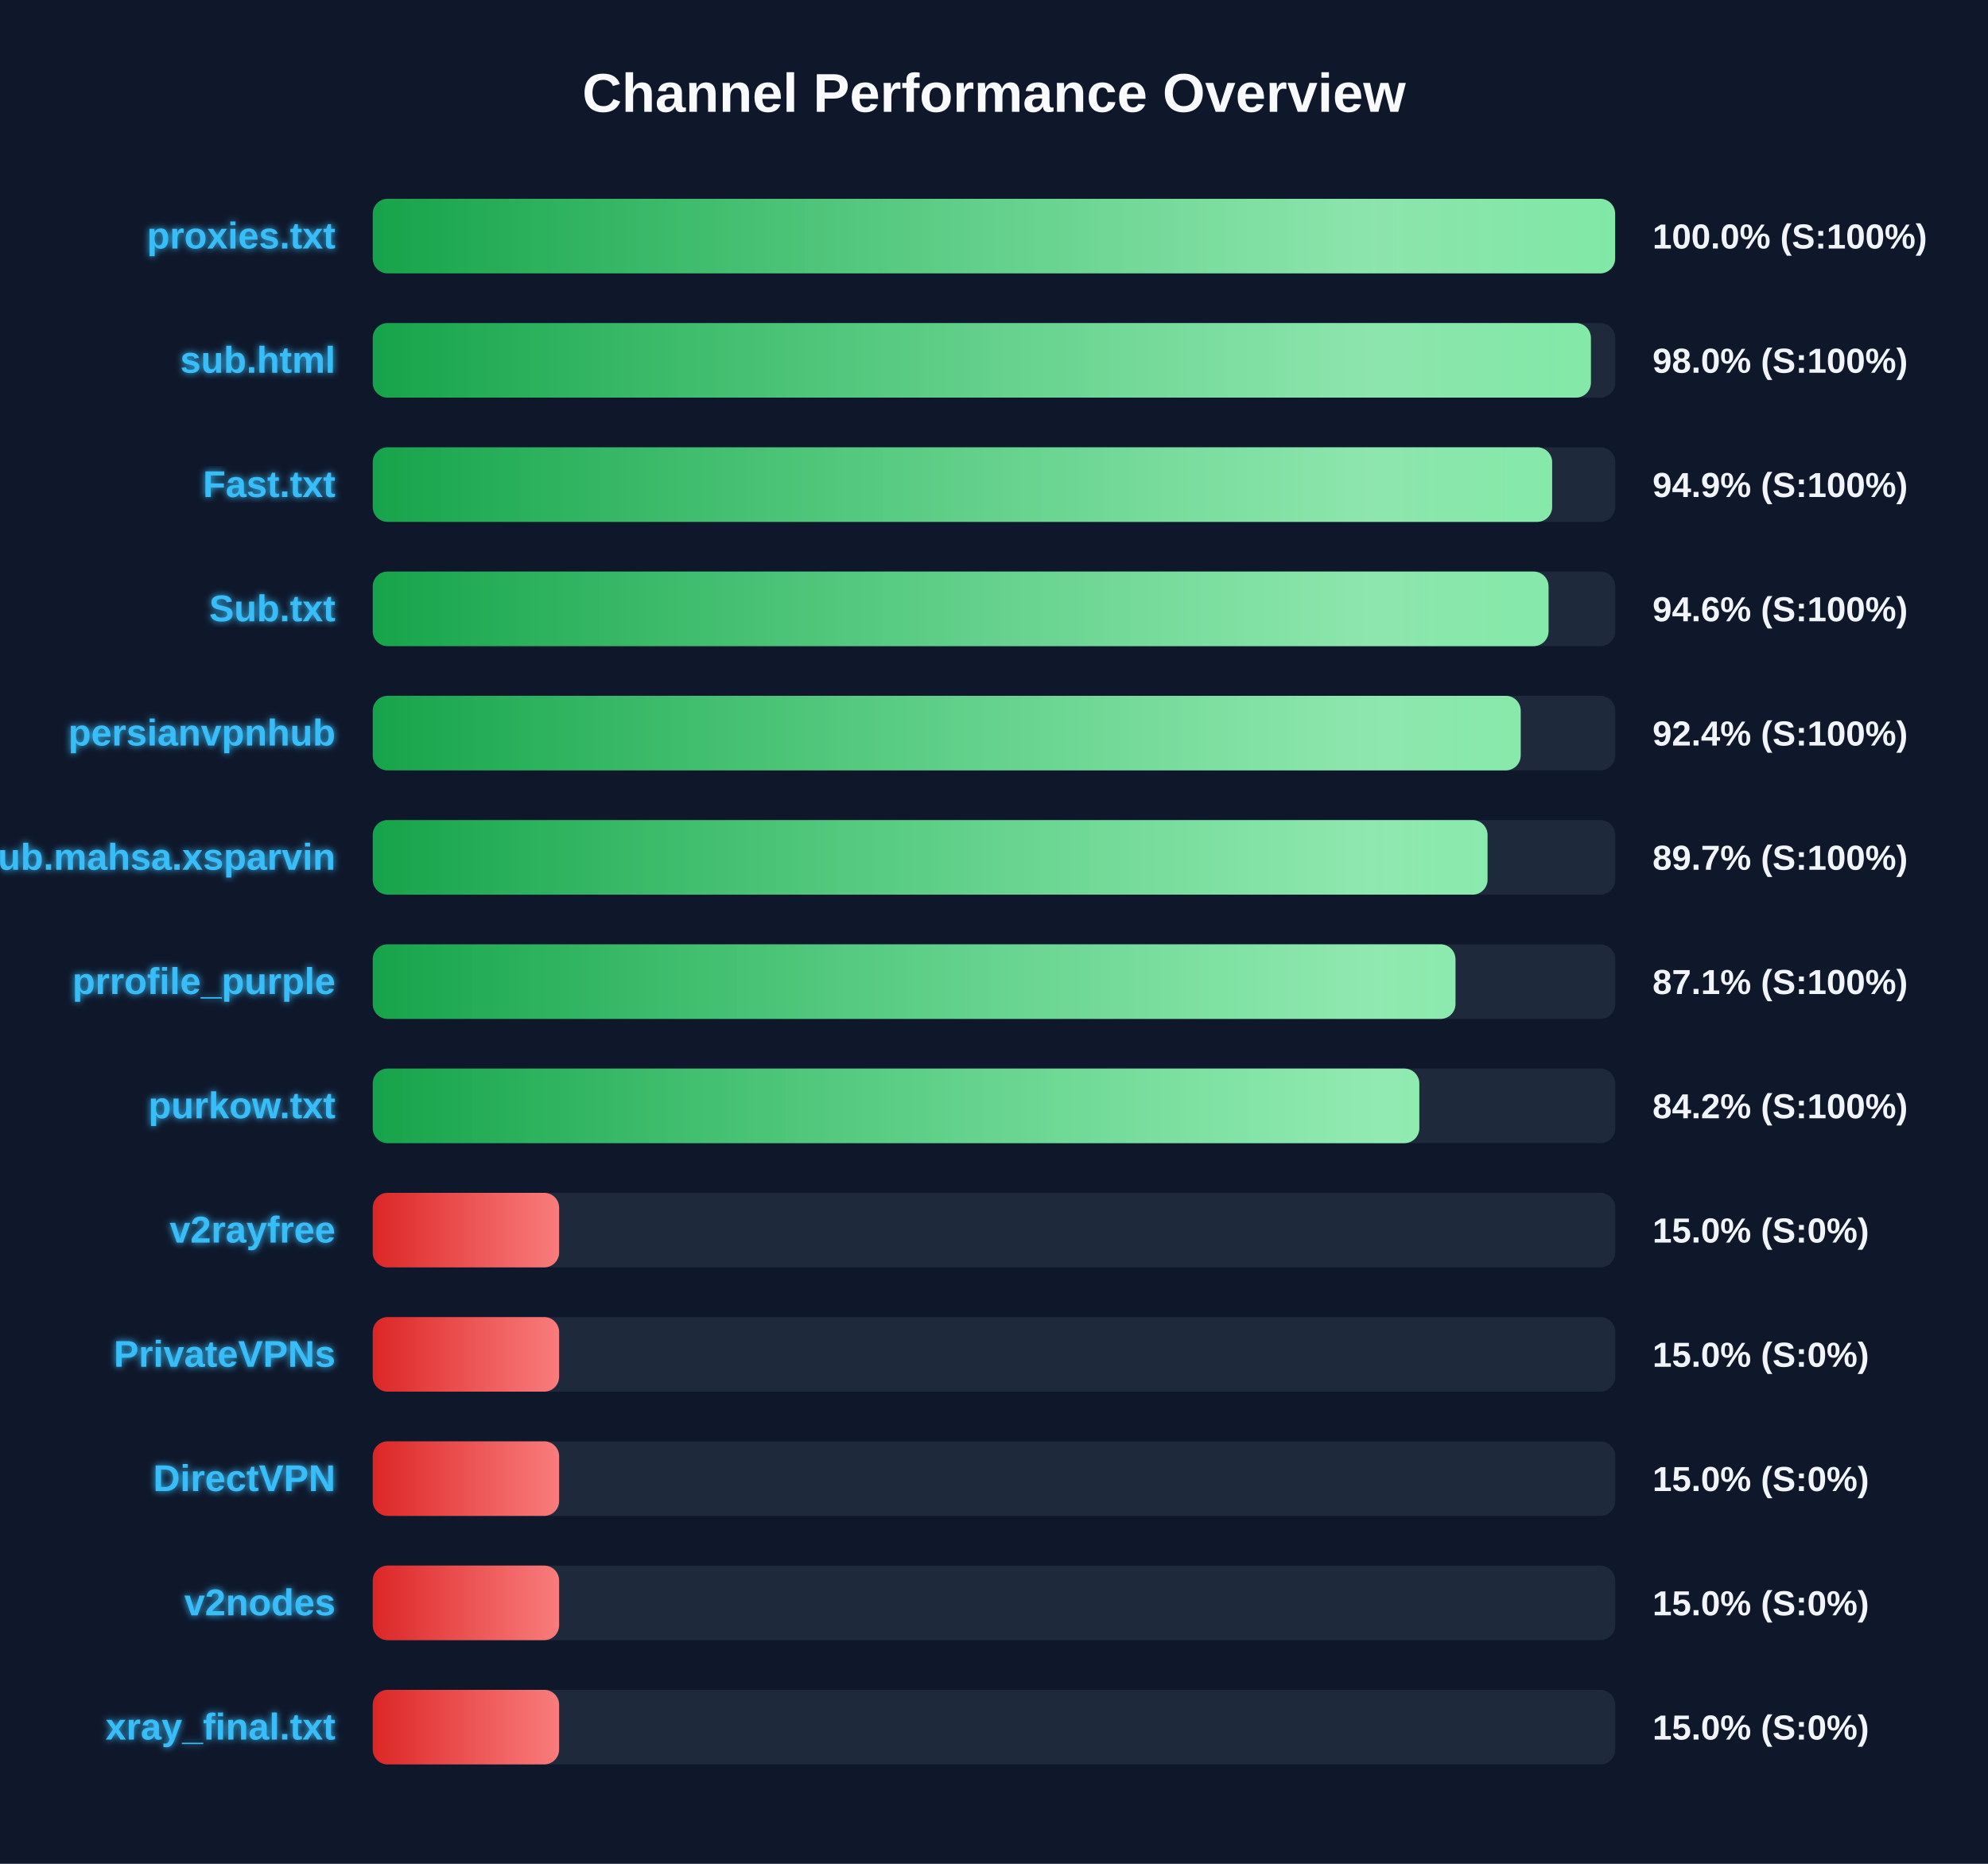
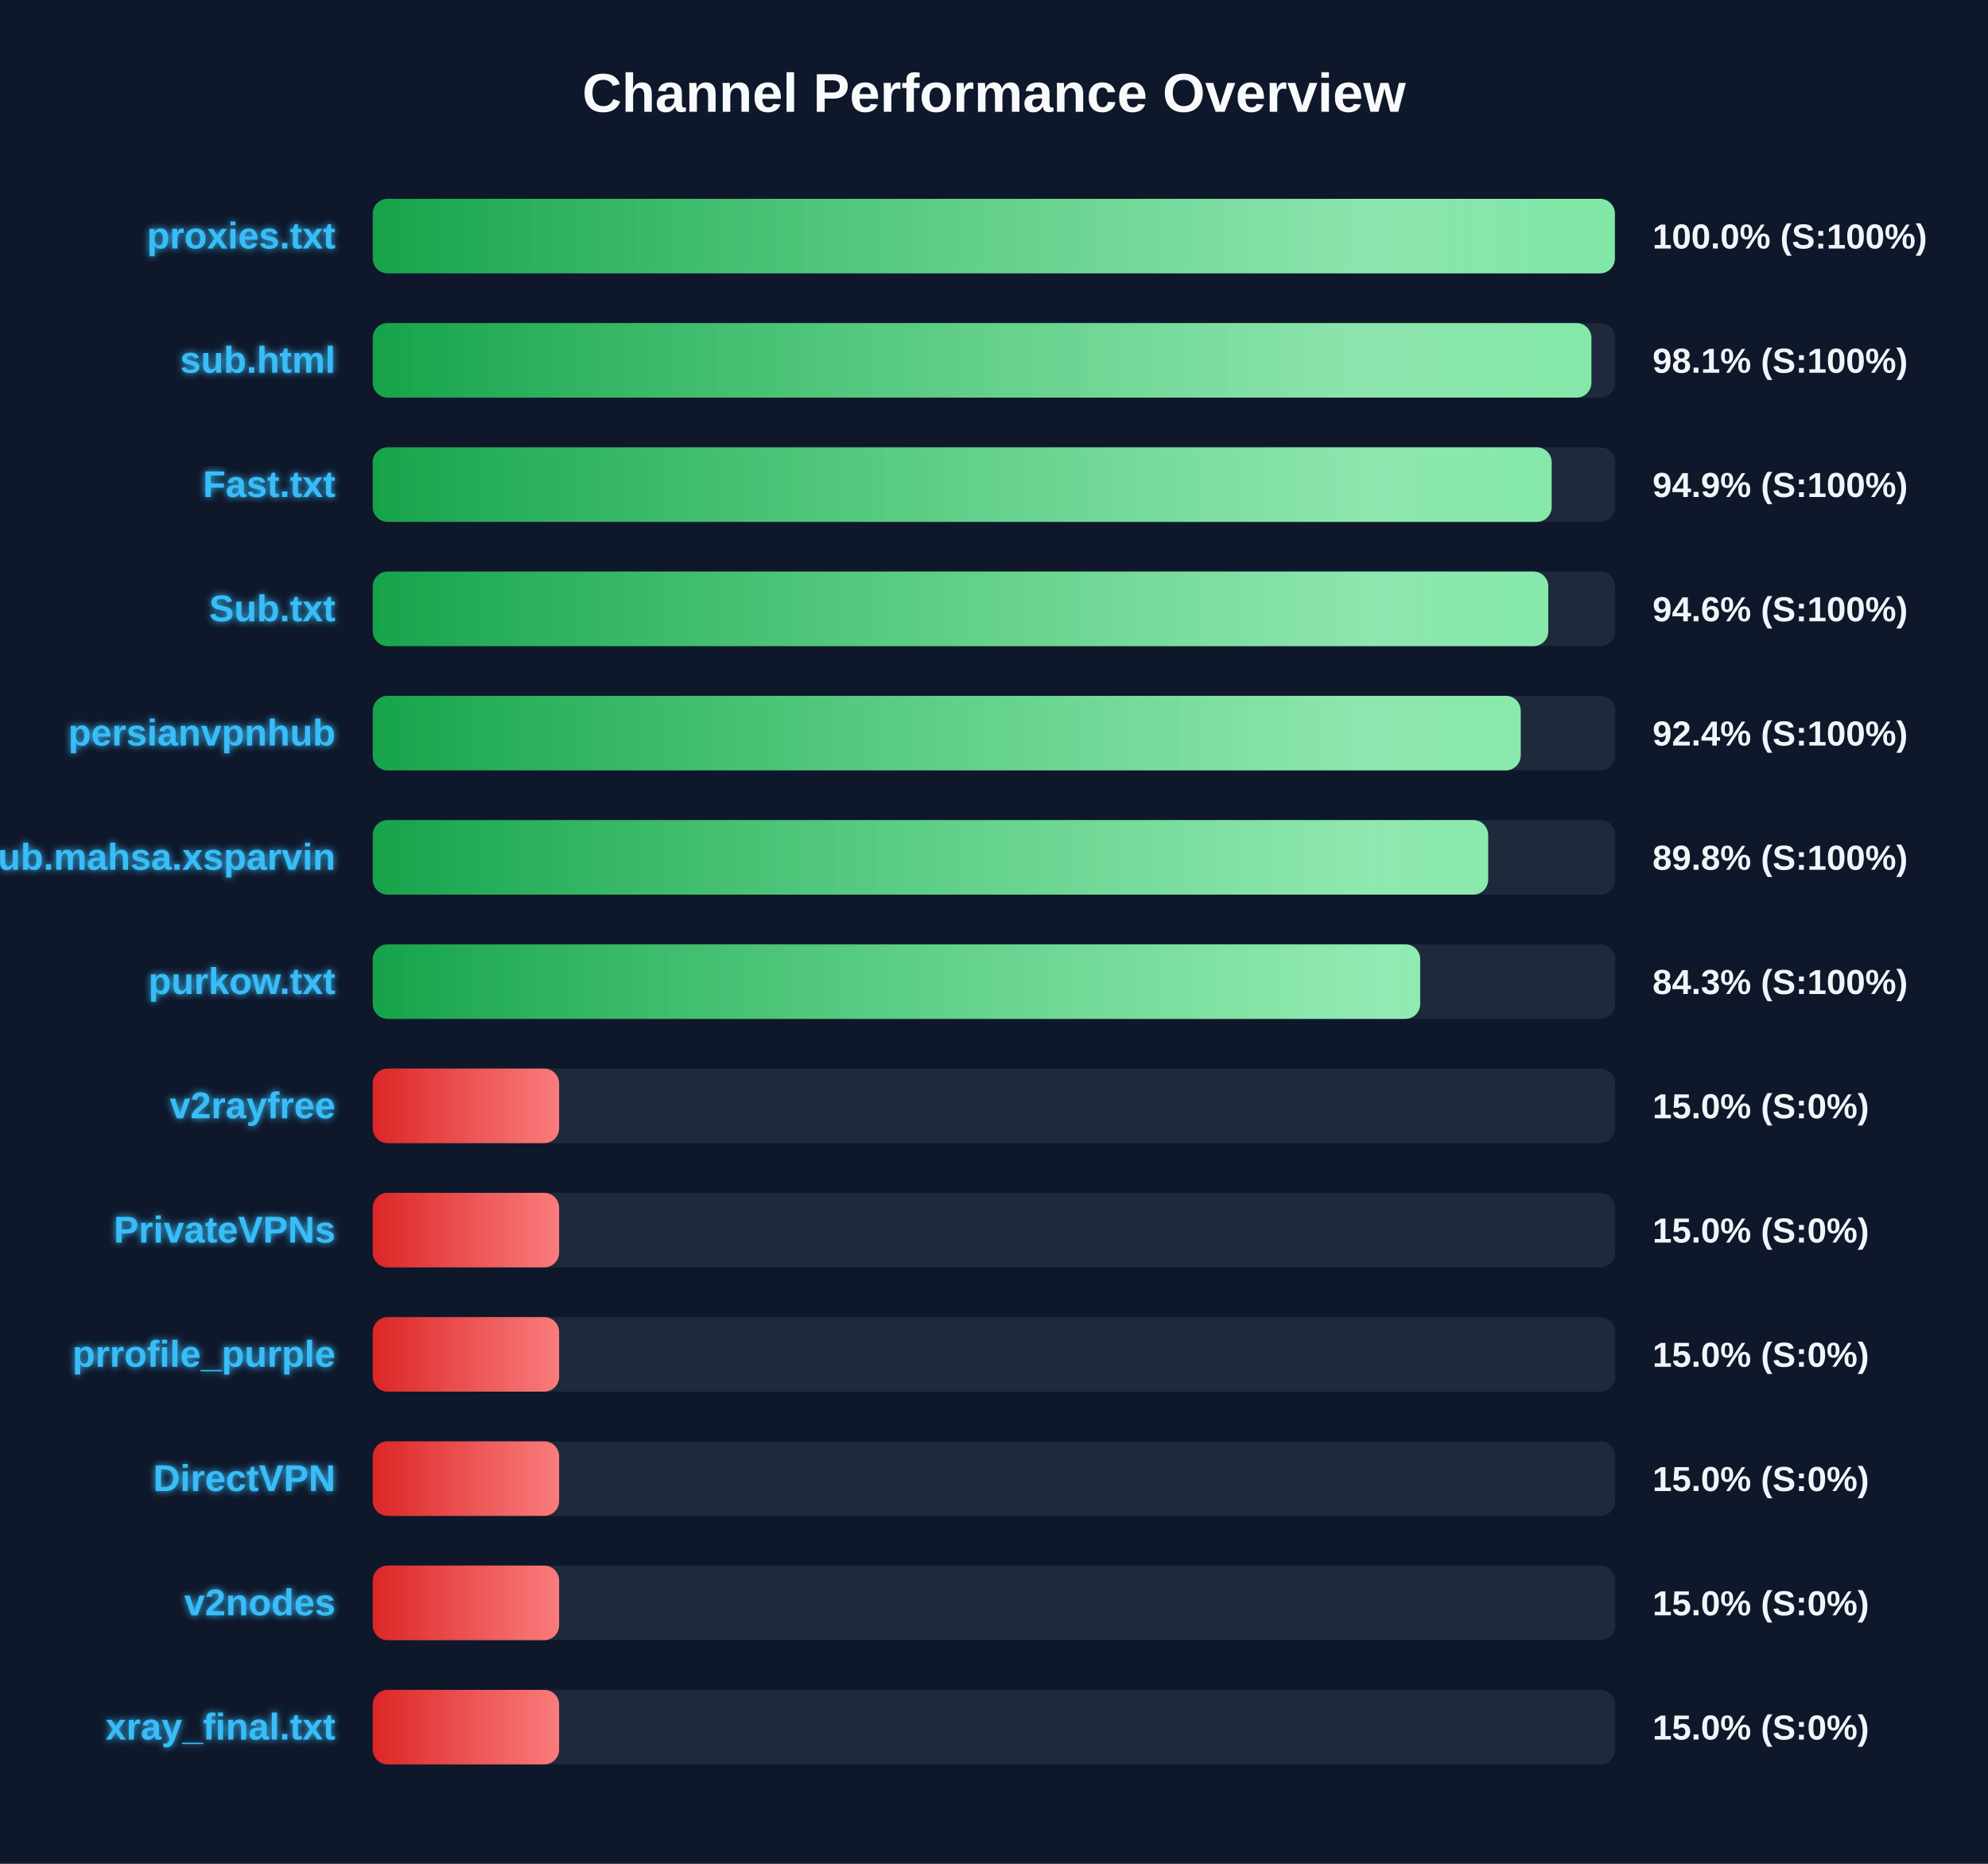
<svg xmlns="http://www.w3.org/2000/svg" width="800" height="750" version="1.1">
  <defs>
    <linearGradient id="grad-green" x1="0%" y1="0%" x2="100%" y2="0%">
      <stop offset="0%" stop-color="#16a34a" />
      <stop offset="100%" stop-color="#4ade80" />
    </linearGradient>
    <linearGradient id="grad-yellow" x1="0%" y1="0%" x2="100%" y2="0%">
      <stop offset="0%" stop-color="#ca8a04" />
      <stop offset="100%" stop-color="#fde047" />
    </linearGradient>
    <linearGradient id="grad-red" x1="0%" y1="0%" x2="100%" y2="0%">
      <stop offset="0%" stop-color="#dc2626" />
      <stop offset="100%" stop-color="#f87171" />
    </linearGradient>
    <linearGradient id="shimmer" x1="0%" y1="0%" x2="100%" y2="0%">
      <stop offset="0%" stop-color="rgba(255,255,255,0)" />
      <stop offset="50%" stop-color="rgba(255,255,255,0.4)" />
      <stop offset="100%" stop-color="rgba(255,255,255,0)" />
    </linearGradient>
    <filter id="glow" x="-20%" y="-20%" width="140%" height="140%">
      <feGaussianBlur stdDeviation="1.5" result="blur" />
      <feComposite in="SourceGraphic" in2="blur" operator="over" />
    </filter>
  </defs>
  <style>
        .bg-rect { fill: #0f172a; }
        .title { font: bold 22px 'Segoe UI', Arial, sans-serif; fill: #f8fafc; }
        .row { font: bold 15px 'Segoe UI', Arial, sans-serif; fill: #38bdf8; filter: url(#glow); }
        .score { font: bold 14px 'Segoe UI', Arial, sans-serif; fill: #f1f5f9; }
        @keyframes shimmer-anim {
            0% { transform: translateX(-100%); }
            100% { transform: translateX(200%); }
        }
        .shimmer-rect {
            animation: shimmer-anim 2.5s infinite linear;
        }
    </style>
  <rect width="100%" height="100%" class="bg-rect" />
  <text x="400" y="45" text-anchor="middle" class="title">Channel Performance Overview</text>
  <rect x="150" y="80" width="500" height="30" fill="#1e293b" rx="6" />
  <clipPath id="clip-0">
-     <rect x="150" y="80" width="499.95" height="30" rx="6" />
+     <rect x="150" y="80" width="499.85" height="30" rx="6" />
  </clipPath>
-   <rect x="150" y="80" width="499.95" height="30" fill="url(#grad-green)" rx="6" />
+   <rect x="150" y="80" width="499.85" height="30" fill="url(#grad-green)" rx="6" />
  <g clip-path="url(#clip-0)">
    <rect x="150" y="80" width="100%" height="30" fill="url(#shimmer)" class="shimmer-rect" />
  </g>
  <text x="135" y="100" text-anchor="end" class="row">proxies.txt</text>
  <text x="665" y="100" text-anchor="start" class="score">100.0% (S:100%)</text>
  <rect x="150" y="130" width="500" height="30" fill="#1e293b" rx="6" />
  <clipPath id="clip-1">
-     <rect x="150" y="130" width="490.2" height="30" rx="6" />
+     <rect x="150" y="130" width="490.4" height="30" rx="6" />
  </clipPath>
-   <rect x="150" y="130" width="490.2" height="30" fill="url(#grad-green)" rx="6" />
+   <rect x="150" y="130" width="490.4" height="30" fill="url(#grad-green)" rx="6" />
  <g clip-path="url(#clip-1)">
    <rect x="150" y="130" width="100%" height="30" fill="url(#shimmer)" class="shimmer-rect" />
  </g>
  <text x="135" y="150" text-anchor="end" class="row">sub.html</text>
-   <text x="665" y="150" text-anchor="start" class="score">98.0% (S:100%)</text>
+   <text x="665" y="150" text-anchor="start" class="score">98.1% (S:100%)</text>
  <rect x="150" y="180" width="500" height="30" fill="#1e293b" rx="6" />
  <clipPath id="clip-2">
-     <rect x="150" y="180" width="474.6" height="30" rx="6" />
+     <rect x="150" y="180" width="474.4" height="30" rx="6" />
  </clipPath>
-   <rect x="150" y="180" width="474.6" height="30" fill="url(#grad-green)" rx="6" />
+   <rect x="150" y="180" width="474.4" height="30" fill="url(#grad-green)" rx="6" />
  <g clip-path="url(#clip-2)">
    <rect x="150" y="180" width="100%" height="30" fill="url(#shimmer)" class="shimmer-rect" />
  </g>
  <text x="135" y="200" text-anchor="end" class="row">Fast.txt</text>
  <text x="665" y="200" text-anchor="start" class="score">94.9% (S:100%)</text>
  <rect x="150" y="230" width="500" height="30" fill="#1e293b" rx="6" />
  <clipPath id="clip-3">
-     <rect x="150" y="230" width="473.15" height="30" rx="6" />
+     <rect x="150" y="230" width="473.05" height="30" rx="6" />
  </clipPath>
-   <rect x="150" y="230" width="473.15" height="30" fill="url(#grad-green)" rx="6" />
+   <rect x="150" y="230" width="473.05" height="30" fill="url(#grad-green)" rx="6" />
  <g clip-path="url(#clip-3)">
    <rect x="150" y="230" width="100%" height="30" fill="url(#shimmer)" class="shimmer-rect" />
  </g>
  <text x="135" y="250" text-anchor="end" class="row">Sub.txt</text>
  <text x="665" y="250" text-anchor="start" class="score">94.6% (S:100%)</text>
  <rect x="150" y="280" width="500" height="30" fill="#1e293b" rx="6" />
  <clipPath id="clip-4">
    <rect x="150" y="280" width="461.95" height="30" rx="6" />
  </clipPath>
  <rect x="150" y="280" width="461.95" height="30" fill="url(#grad-green)" rx="6" />
  <g clip-path="url(#clip-4)">
    <rect x="150" y="280" width="100%" height="30" fill="url(#shimmer)" class="shimmer-rect" />
  </g>
  <text x="135" y="300" text-anchor="end" class="row">persianvpnhub</text>
  <text x="665" y="300" text-anchor="start" class="score">92.4% (S:100%)</text>
  <rect x="150" y="330" width="500" height="30" fill="#1e293b" rx="6" />
  <clipPath id="clip-5">
-     <rect x="150" y="330" width="448.6" height="30" rx="6" />
+     <rect x="150" y="330" width="448.85" height="30" rx="6" />
  </clipPath>
-   <rect x="150" y="330" width="448.6" height="30" fill="url(#grad-green)" rx="6" />
+   <rect x="150" y="330" width="448.85" height="30" fill="url(#grad-green)" rx="6" />
  <g clip-path="url(#clip-5)">
    <rect x="150" y="330" width="100%" height="30" fill="url(#shimmer)" class="shimmer-rect" />
  </g>
  <text x="135" y="350" text-anchor="end" class="row">Sub.mahsa.xsparvin</text>
-   <text x="665" y="350" text-anchor="start" class="score">89.7% (S:100%)</text>
+   <text x="665" y="350" text-anchor="start" class="score">89.8% (S:100%)</text>
  <rect x="150" y="380" width="500" height="30" fill="#1e293b" rx="6" />
  <clipPath id="clip-6">
-     <rect x="150" y="380" width="435.7" height="30" rx="6" />
+     <rect x="150" y="380" width="421.5" height="30" rx="6" />
  </clipPath>
-   <rect x="150" y="380" width="435.7" height="30" fill="url(#grad-green)" rx="6" />
+   <rect x="150" y="380" width="421.5" height="30" fill="url(#grad-green)" rx="6" />
  <g clip-path="url(#clip-6)">
    <rect x="150" y="380" width="100%" height="30" fill="url(#shimmer)" class="shimmer-rect" />
  </g>
-   <text x="135" y="400" text-anchor="end" class="row">prrofile_purple</text>
-   <text x="665" y="400" text-anchor="start" class="score">87.1% (S:100%)</text>
+   <text x="135" y="400" text-anchor="end" class="row">purkow.txt</text>
+   <text x="665" y="400" text-anchor="start" class="score">84.3% (S:100%)</text>
  <rect x="150" y="430" width="500" height="30" fill="#1e293b" rx="6" />
  <clipPath id="clip-7">
-     <rect x="150" y="430" width="421.15" height="30" rx="6" />
+     <rect x="150" y="430" width="75.0" height="30" rx="6" />
  </clipPath>
-   <rect x="150" y="430" width="421.15" height="30" fill="url(#grad-green)" rx="6" />
+   <rect x="150" y="430" width="75.0" height="30" fill="url(#grad-red)" rx="6" />
  <g clip-path="url(#clip-7)">
    <rect x="150" y="430" width="100%" height="30" fill="url(#shimmer)" class="shimmer-rect" />
  </g>
-   <text x="135" y="450" text-anchor="end" class="row">purkow.txt</text>
-   <text x="665" y="450" text-anchor="start" class="score">84.2% (S:100%)</text>
+   <text x="135" y="450" text-anchor="end" class="row">v2rayfree</text>
+   <text x="665" y="450" text-anchor="start" class="score">15.0% (S:0%)</text>
  <rect x="150" y="480" width="500" height="30" fill="#1e293b" rx="6" />
  <clipPath id="clip-8">
    <rect x="150" y="480" width="75.0" height="30" rx="6" />
  </clipPath>
  <rect x="150" y="480" width="75.0" height="30" fill="url(#grad-red)" rx="6" />
  <g clip-path="url(#clip-8)">
    <rect x="150" y="480" width="100%" height="30" fill="url(#shimmer)" class="shimmer-rect" />
  </g>
-   <text x="135" y="500" text-anchor="end" class="row">v2rayfree</text>
+   <text x="135" y="500" text-anchor="end" class="row">PrivateVPNs</text>
  <text x="665" y="500" text-anchor="start" class="score">15.0% (S:0%)</text>
  <rect x="150" y="530" width="500" height="30" fill="#1e293b" rx="6" />
  <clipPath id="clip-9">
    <rect x="150" y="530" width="75.0" height="30" rx="6" />
  </clipPath>
  <rect x="150" y="530" width="75.0" height="30" fill="url(#grad-red)" rx="6" />
  <g clip-path="url(#clip-9)">
    <rect x="150" y="530" width="100%" height="30" fill="url(#shimmer)" class="shimmer-rect" />
  </g>
-   <text x="135" y="550" text-anchor="end" class="row">PrivateVPNs</text>
+   <text x="135" y="550" text-anchor="end" class="row">prrofile_purple</text>
  <text x="665" y="550" text-anchor="start" class="score">15.0% (S:0%)</text>
  <rect x="150" y="580" width="500" height="30" fill="#1e293b" rx="6" />
  <clipPath id="clip-10">
    <rect x="150" y="580" width="75.0" height="30" rx="6" />
  </clipPath>
  <rect x="150" y="580" width="75.0" height="30" fill="url(#grad-red)" rx="6" />
  <g clip-path="url(#clip-10)">
    <rect x="150" y="580" width="100%" height="30" fill="url(#shimmer)" class="shimmer-rect" />
  </g>
  <text x="135" y="600" text-anchor="end" class="row">DirectVPN</text>
  <text x="665" y="600" text-anchor="start" class="score">15.0% (S:0%)</text>
  <rect x="150" y="630" width="500" height="30" fill="#1e293b" rx="6" />
  <clipPath id="clip-11">
    <rect x="150" y="630" width="75.0" height="30" rx="6" />
  </clipPath>
  <rect x="150" y="630" width="75.0" height="30" fill="url(#grad-red)" rx="6" />
  <g clip-path="url(#clip-11)">
    <rect x="150" y="630" width="100%" height="30" fill="url(#shimmer)" class="shimmer-rect" />
  </g>
  <text x="135" y="650" text-anchor="end" class="row">v2nodes</text>
  <text x="665" y="650" text-anchor="start" class="score">15.0% (S:0%)</text>
  <rect x="150" y="680" width="500" height="30" fill="#1e293b" rx="6" />
  <clipPath id="clip-12">
    <rect x="150" y="680" width="75.0" height="30" rx="6" />
  </clipPath>
  <rect x="150" y="680" width="75.0" height="30" fill="url(#grad-red)" rx="6" />
  <g clip-path="url(#clip-12)">
    <rect x="150" y="680" width="100%" height="30" fill="url(#shimmer)" class="shimmer-rect" />
  </g>
  <text x="135" y="700" text-anchor="end" class="row">xray_final.txt</text>
  <text x="665" y="700" text-anchor="start" class="score">15.0% (S:0%)</text>
</svg>
